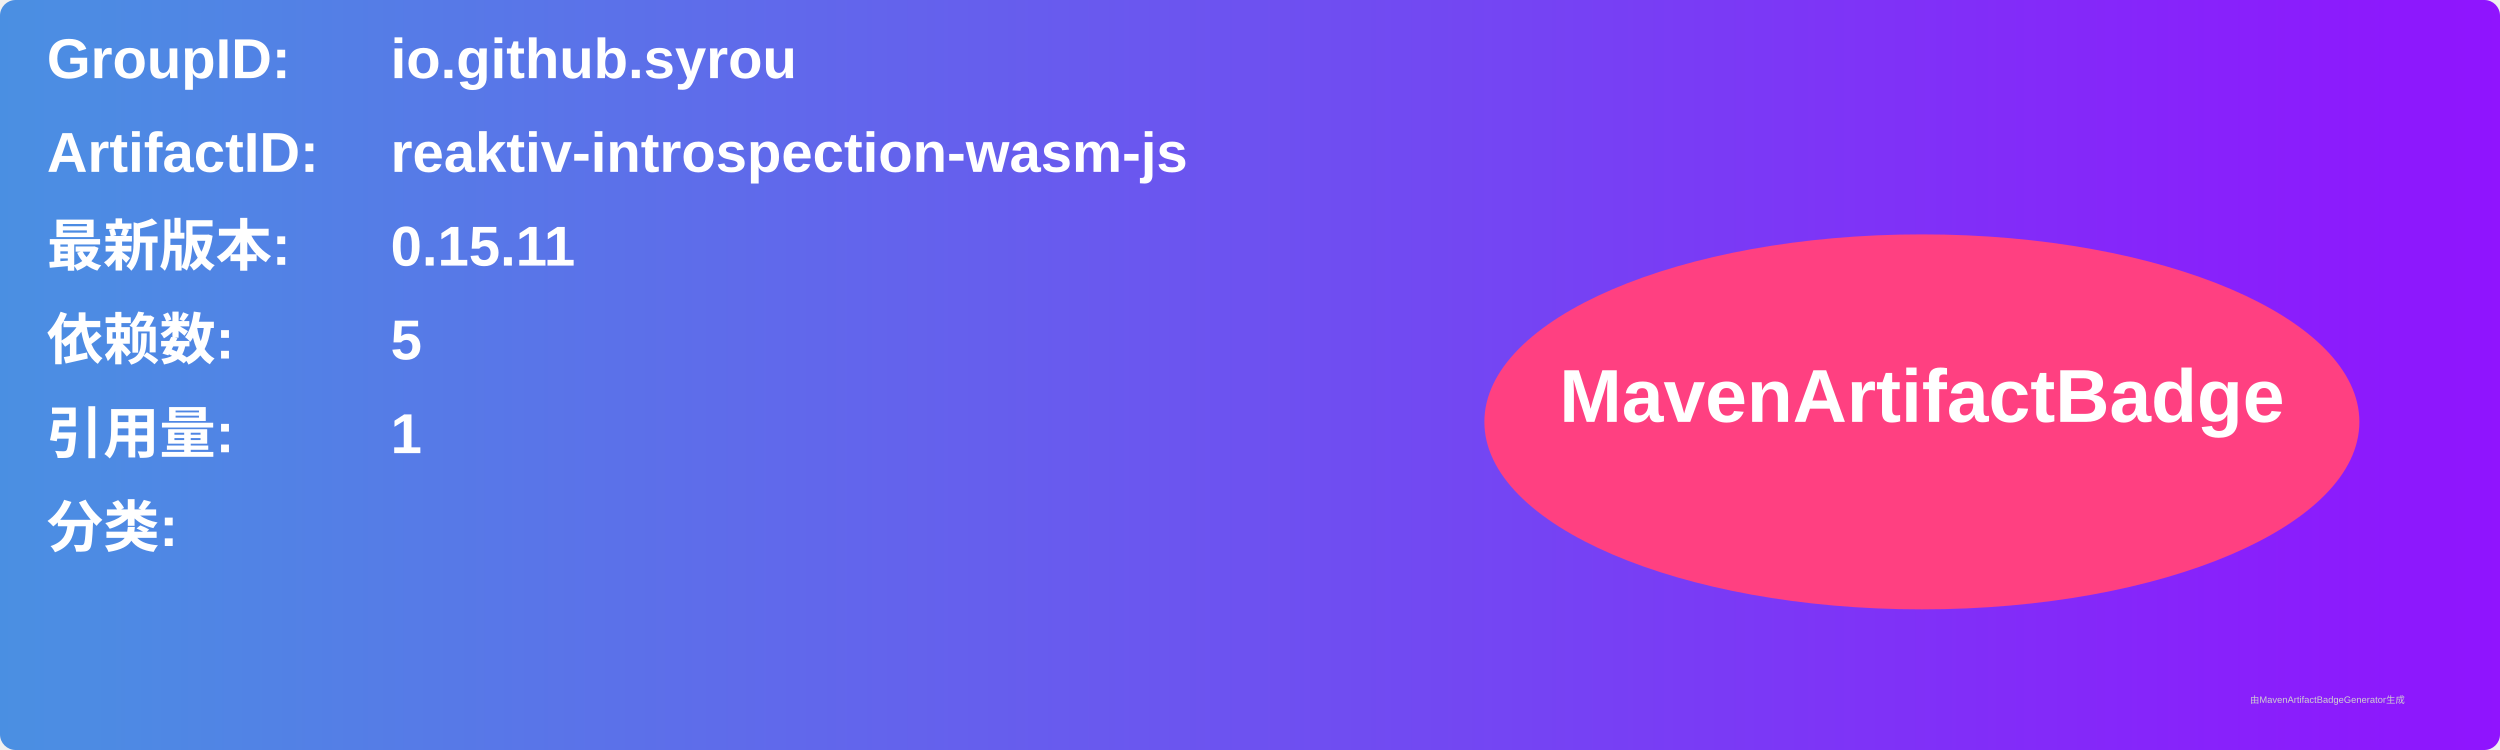
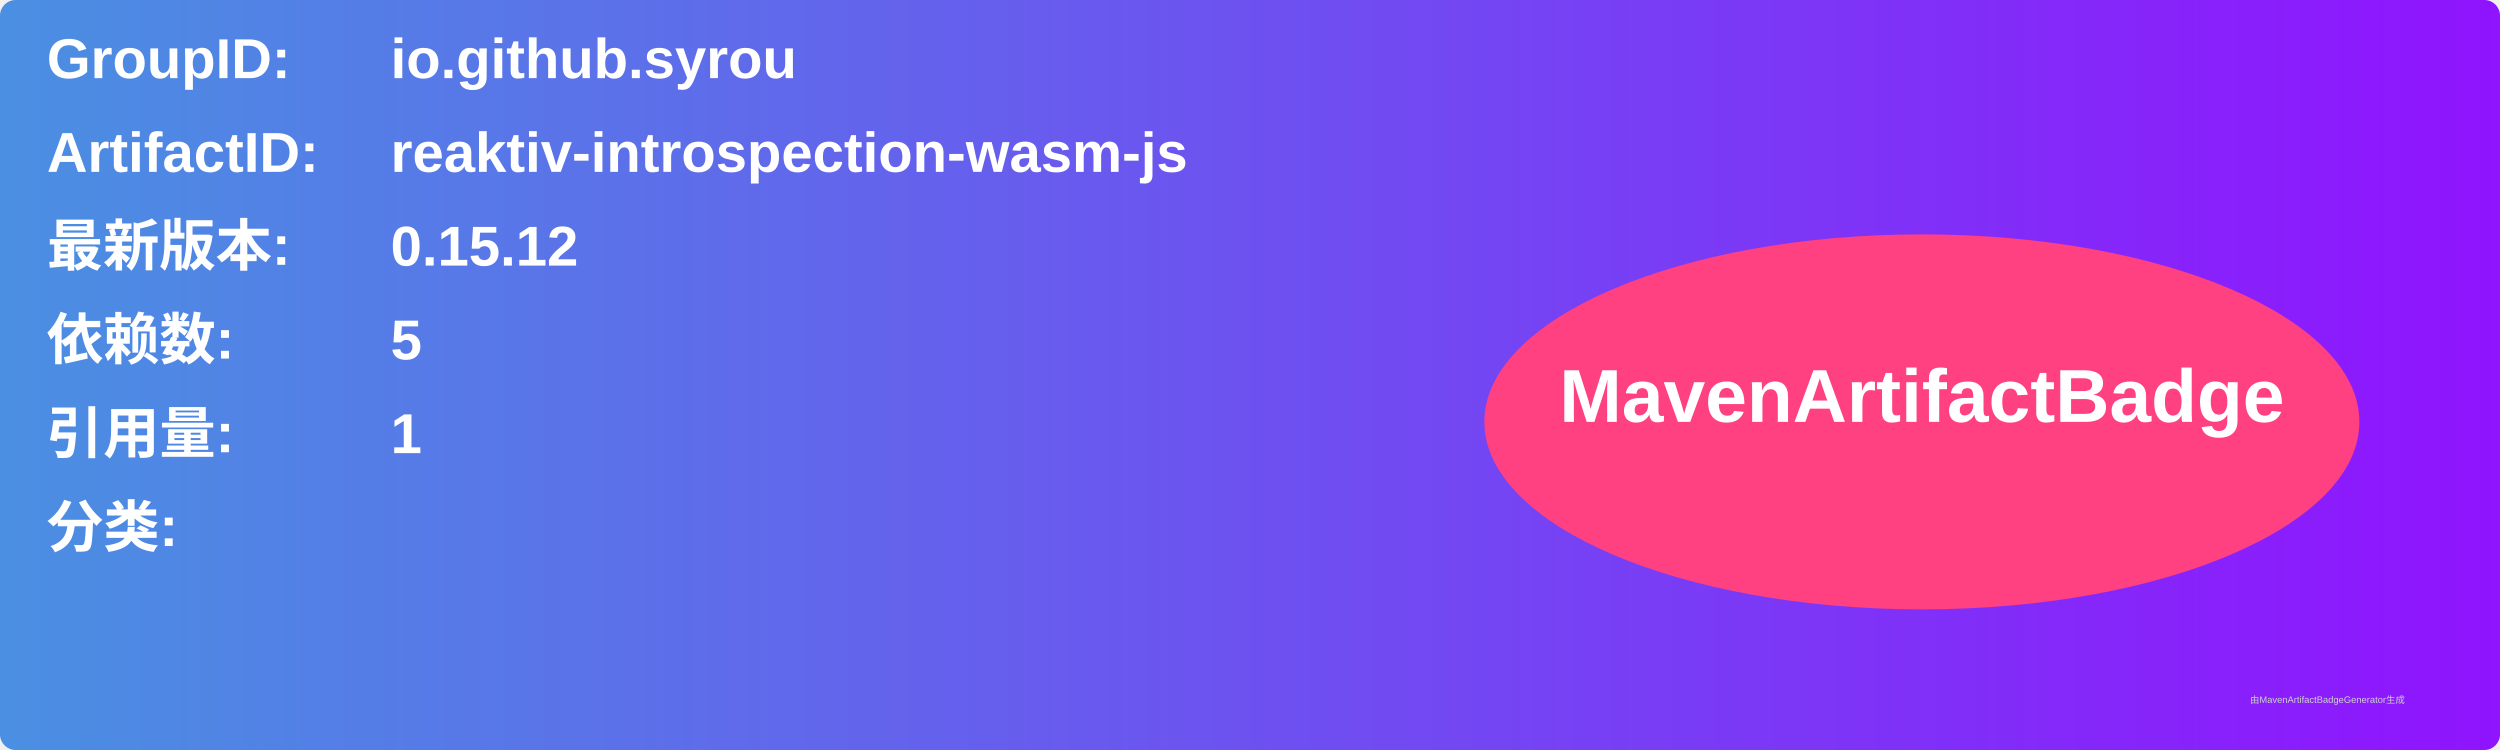
<svg xmlns="http://www.w3.org/2000/svg" width="800" height="240" viewBox="0 0 800 240">
  <linearGradient id="grad" x1="0%" y1="0%" x2="100%" y2="0%">
    <stop offset="0%" stop-color="#4a90e2" />
    <stop offset="100%" stop-color="#9013fe" />
  </linearGradient>
  <rect width="100%" height="100%" rx="5" ry="5" fill="url(#grad)" />
  <g transform="translate(15, 15)">
    <text x="0" y="10" font-family="Arial" font-size="18" fill="white" font-weight="bold" width="260">GroupID:</text>
    <text x="110" y="10" font-family="Arial" font-size="18" fill="white" font-weight="bold" width="460">io.github.syrou</text>
    <text x="0" y="40" font-family="Arial" font-size="18" fill="white" font-weight="bold" width="260">ArtifactID:</text>
    <text x="110" y="40" font-family="Arial" font-size="18" fill="white" font-weight="bold" width="460">reaktiv-introspection-wasm-js</text>
    <text x="0" y="70" font-family="Arial" font-size="18" fill="white" font-weight="bold">最新版本:</text>
    <text x="110" y="70" font-family="Arial" font-size="18" fill="white" font-weight="bold">
-       <tspan font-weight="bold">0.15.11</tspan>
+       <tspan font-weight="bold">0.15.12</tspan>
    </text>
    <text x="0" y="100" font-family="Arial" font-size="18" fill="white" font-weight="bold">依赖数: </text>
    <text x="110" y="100" font-family="Arial" font-size="18" fill="white">
      <tspan font-weight="bold">5</tspan>
    </text>
    <text x="0" y="130" font-family="Arial" font-size="18" fill="white" font-weight="bold">引用量: </text>
    <text x="110" y="130" font-family="Arial" font-size="18" fill="white">
      <tspan font-weight="bold">1</tspan>
    </text>
    <text x="0" y="160" font-family="Arial" font-size="18" fill="white" font-weight="bold">分类:</text>
    <text x="10" y="190" font-family="Arial" font-size="10" fill="white">
      <tspan font-weight="bold" />
    </text>
    <ellipse cx="600" cy="120" rx="140" ry="60" fill="#ff4081" />
    <text x="600" y="120" text-anchor="middle" font-family="Arial" font-size="24" fill="white" font-weight="bold">MavenArtifactBadge</text>
  </g>
  <text x="720" y="225" font-family="Arial" font-size="3" fill="#d0d0d0">由MavenArtifactBadgeGenerator生成</text>
</svg>
